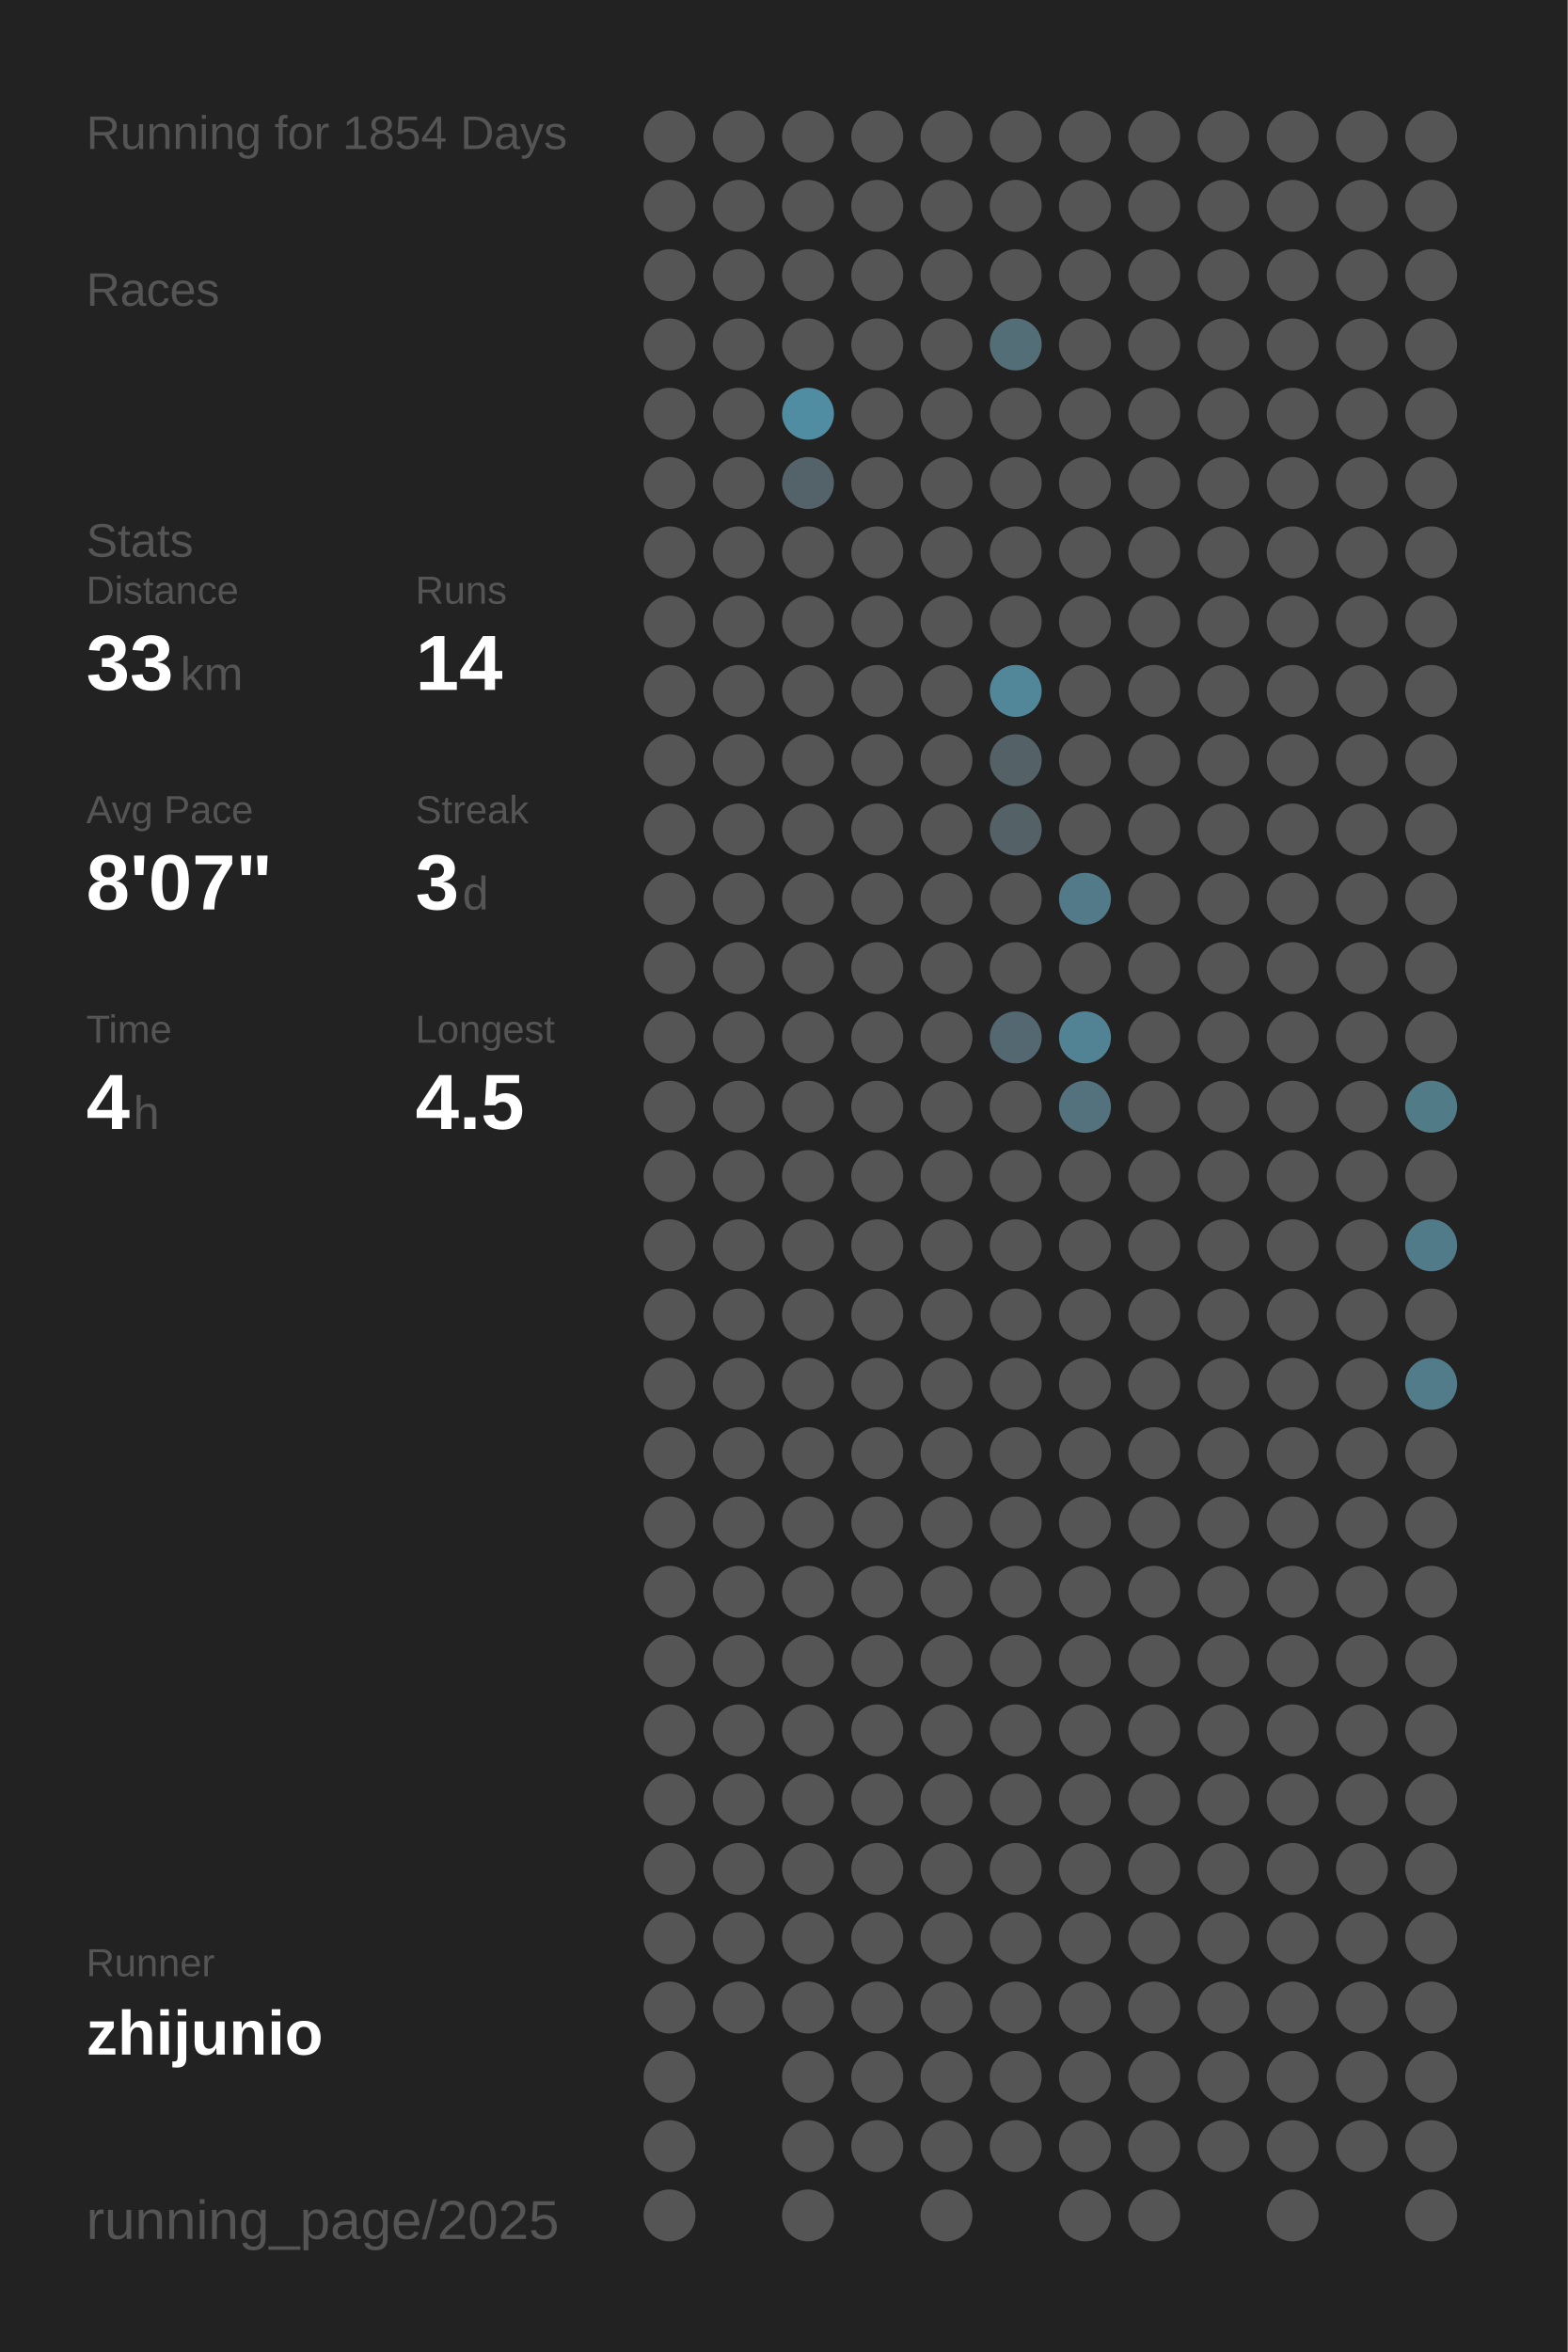
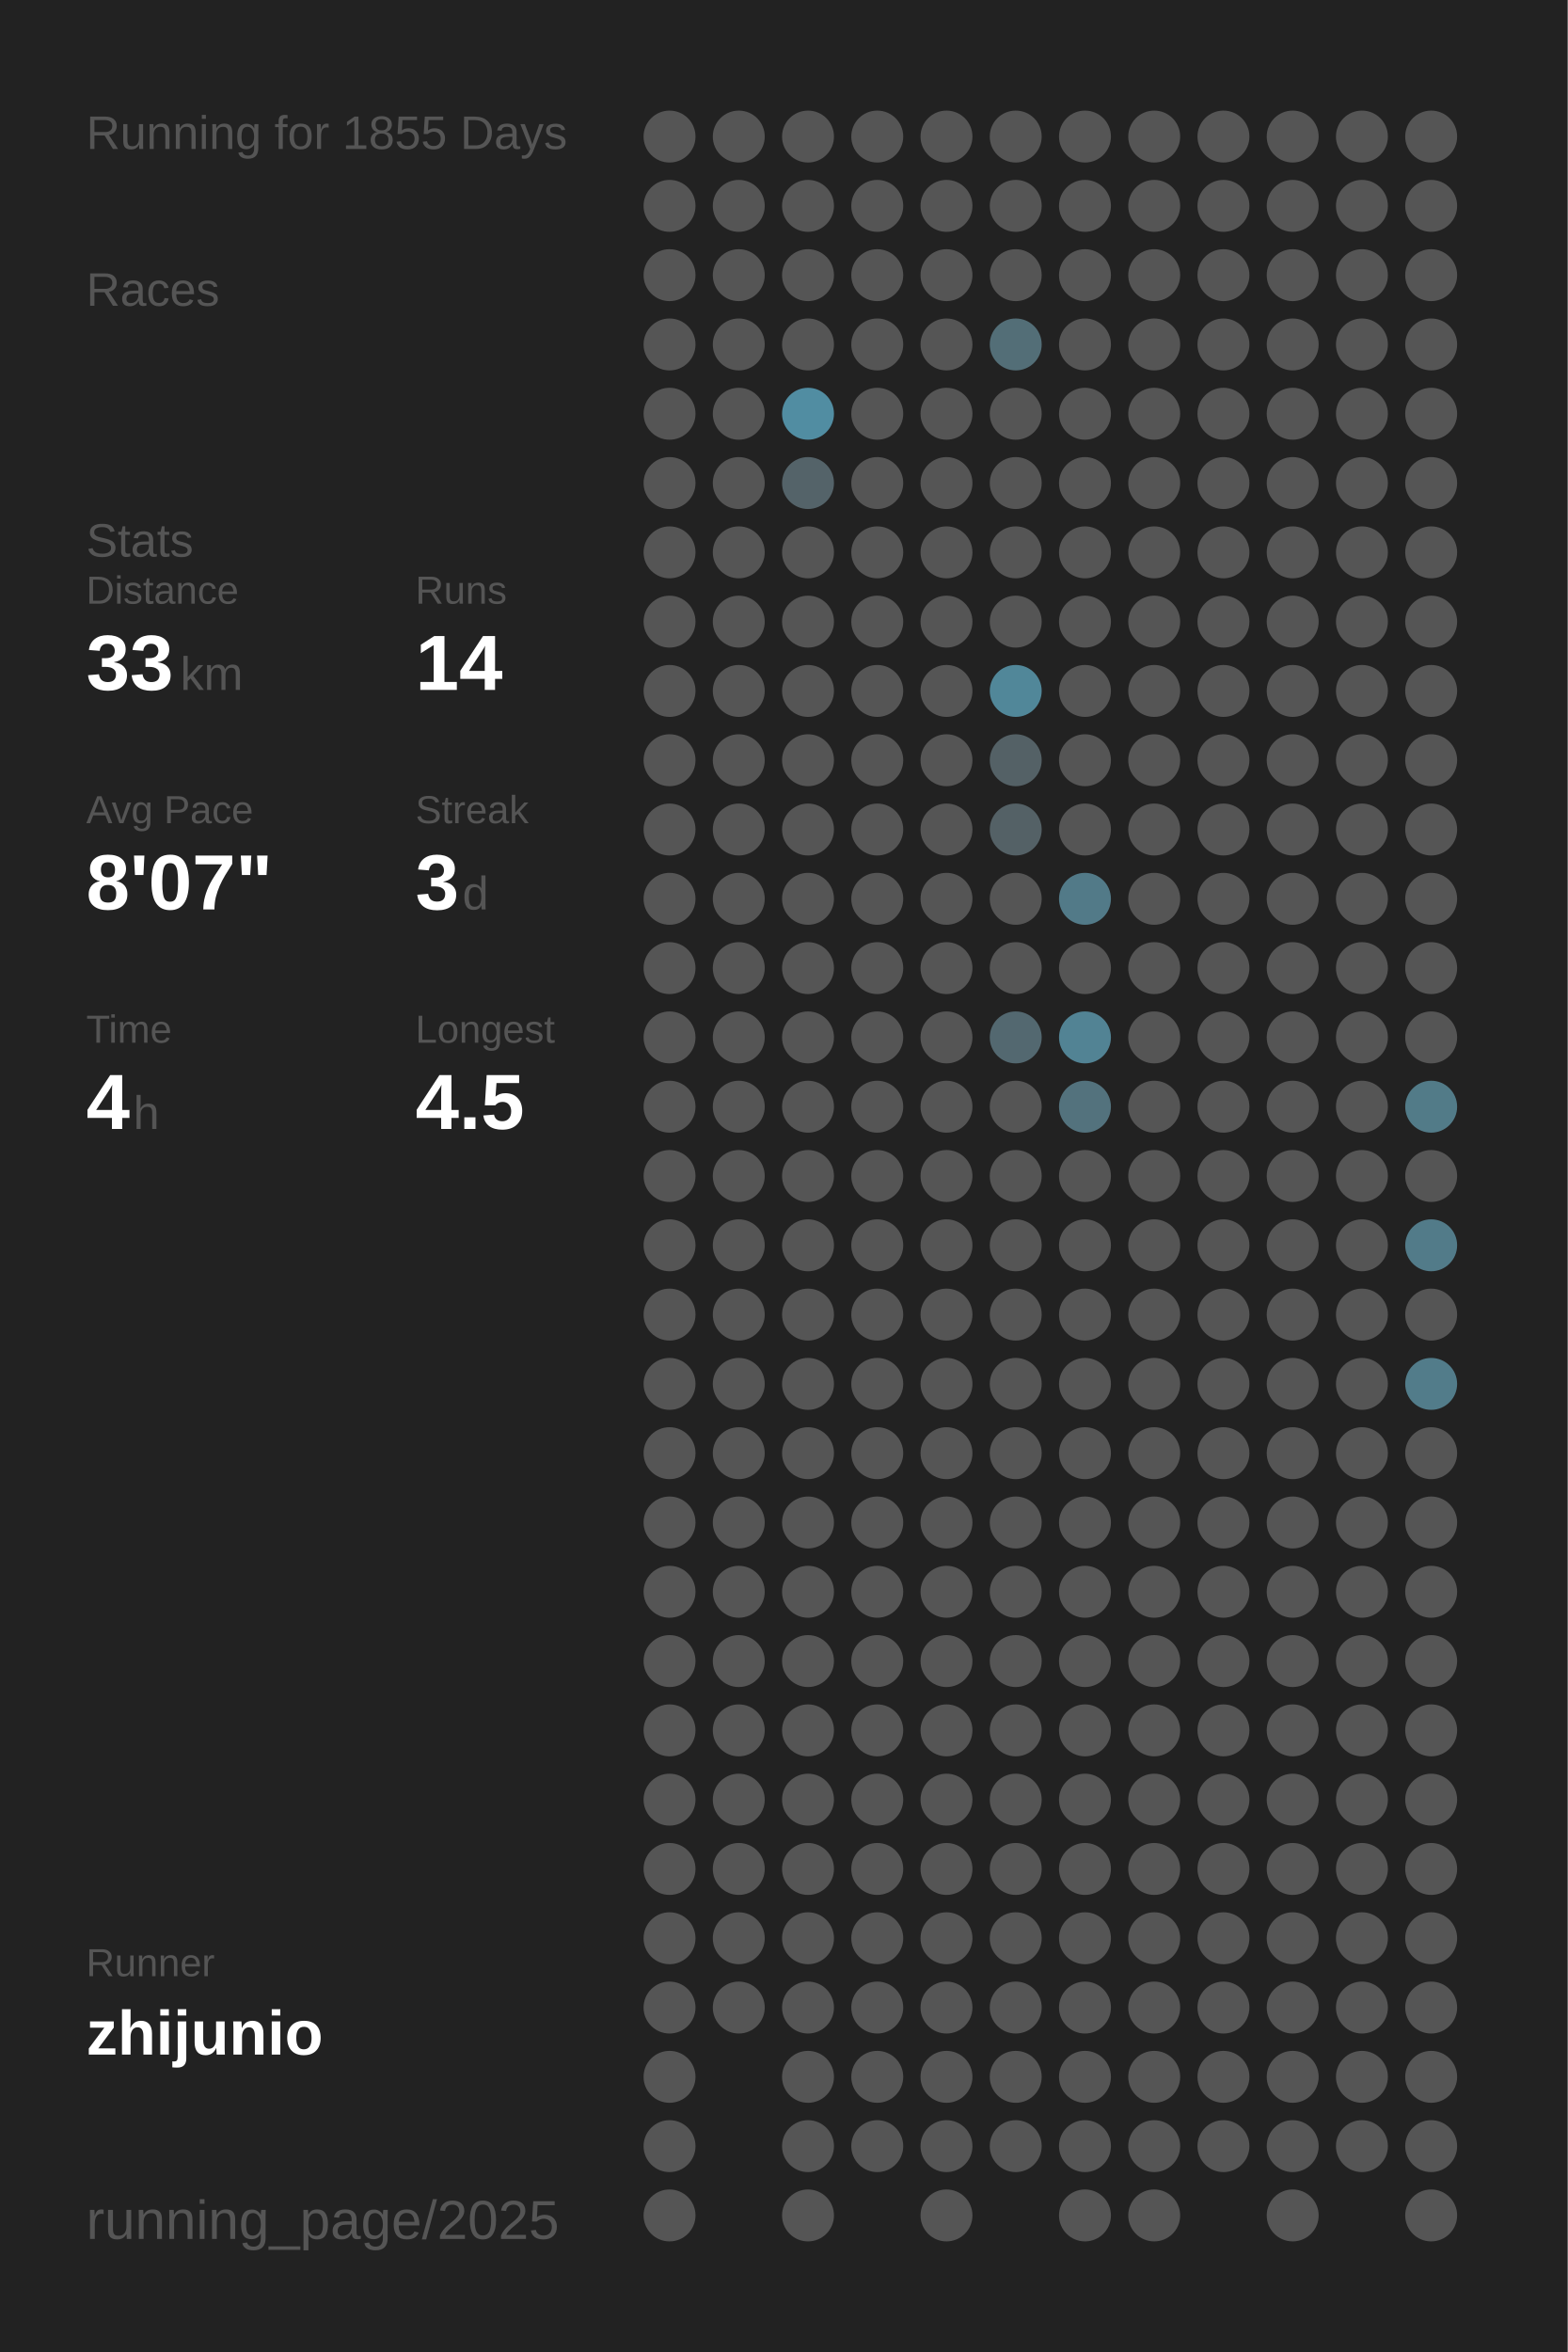
<svg xmlns="http://www.w3.org/2000/svg" baseProfile="full" height="300mm" version="1.1" viewBox="0,0,200,300" width="200mm">
  <defs />
  <rect fill="#222222" height="300" width="200" x="0" y="0" />
-   <text fill="#555555" style="font-size:6px; font-family:Arial;" x="11" y="19">Running for 1854 Days</text>
+   <text fill="#555555" style="font-size:6px; font-family:Arial;" x="11" y="19">Running for 1855 Days</text>
  <text fill="#555555" style="font-size:6px; font-family:Arial;" x="11" y="39">Races</text>
  <text fill="#555555" style="font-size:6px; font-family:Arial;" x="11" y="71">Stats</text>
  <text fill="#555555" style="font-size:5px; font-family:Arial;" x="11" y="77">Distance</text>
  <text fill="#FFFFFF" style="font-size:10px; font-family:Arial; font-weight:bold;" x="11" y="88">33</text>
  <text fill="#555555" style="font-size:6px; font-family:Arial;" x="23" y="88">km</text>
  <text fill="#555555" style="font-size:5px; font-family:Arial;" x="53" y="77">Runs</text>
  <text fill="#FFFFFF" style="font-size:10px; font-family:Arial; font-weight:bold;" x="53" y="88">14</text>
  <text fill="#555555" style="font-size:5px; font-family:Arial;" x="11" y="105">Avg Pace</text>
  <text fill="#FFFFFF" style="font-size:10px; font-family:Arial; font-weight:bold;" x="11" y="116">8'07"</text>
  <text fill="#555555" style="font-size:5px; font-family:Arial;" x="53" y="105">Streak</text>
  <text fill="#FFFFFF" style="font-size:10px; font-family:Arial; font-weight:bold;" x="53" y="116">3</text>
  <text fill="#555555" style="font-size:6px; font-family:Arial;" x="59" y="116">d</text>
  <text fill="#555555" style="font-size:5px; font-family:Arial;" x="11" y="133">Time</text>
  <text fill="#FFFFFF" style="font-size:10px; font-family:Arial; font-weight:bold;" x="11" y="144">4</text>
  <text fill="#555555" style="font-size:6px; font-family:Arial;" x="17" y="144">h</text>
  <text fill="#555555" style="font-size:5px; font-family:Arial;" x="53" y="133">Longest</text>
  <text fill="#FFFFFF" style="font-size:10px; font-family:Arial; font-weight:bold;" x="53" y="144">4.5</text>
  <text fill="#555555" style="font-size:5px; font-family:Arial;" x="11" y="252.065">Runner</text>
  <text fill="#FFFFFF" style="font-size:8px; font-family:Arial; font-weight:bold;" x="11" y="262.065">zhijunio</text>
  <text fill="#555555" style="font-size:7px; font-family:Arial;" x="11" y="285.581">running_page/2025</text>
  <circle cx="85.417" cy="17.419" fill="#555555" r="3.312" />
  <circle cx="85.417" cy="26.258" fill="#555555" r="3.312" />
  <circle cx="85.417" cy="35.097" fill="#555555" r="3.312" />
  <circle cx="85.417" cy="43.935" fill="#555555" r="3.312" />
  <circle cx="85.417" cy="52.774" fill="#555555" r="3.312" />
  <circle cx="85.417" cy="61.613" fill="#555555" r="3.312" />
  <circle cx="85.417" cy="70.452" fill="#555555" r="3.312" />
  <circle cx="85.417" cy="79.29" fill="#555555" r="3.312" />
  <circle cx="85.417" cy="88.129" fill="#555555" r="3.312" />
  <circle cx="85.417" cy="96.968" fill="#555555" r="3.312" />
  <circle cx="85.417" cy="105.806" fill="#555555" r="3.312" />
  <circle cx="85.417" cy="114.645" fill="#555555" r="3.312" />
  <circle cx="85.417" cy="123.484" fill="#555555" r="3.312" />
  <circle cx="85.417" cy="132.323" fill="#555555" r="3.312" />
  <circle cx="85.417" cy="141.161" fill="#555555" r="3.312" />
  <circle cx="85.417" cy="150" fill="#555555" r="3.312" />
  <circle cx="85.417" cy="158.839" fill="#555555" r="3.312" />
  <circle cx="85.417" cy="167.677" fill="#555555" r="3.312" />
  <circle cx="85.417" cy="176.516" fill="#555555" r="3.312" />
  <circle cx="85.417" cy="185.355" fill="#555555" r="3.312" />
  <circle cx="85.417" cy="194.194" fill="#555555" r="3.312" />
  <circle cx="85.417" cy="203.032" fill="#555555" r="3.312" />
  <circle cx="85.417" cy="211.871" fill="#555555" r="3.312" />
  <circle cx="85.417" cy="220.71" fill="#555555" r="3.312" />
  <circle cx="85.417" cy="229.548" fill="#555555" r="3.312" />
  <circle cx="85.417" cy="238.387" fill="#555555" r="3.312" />
  <circle cx="85.417" cy="247.226" fill="#555555" r="3.312" />
  <circle cx="85.417" cy="256.065" fill="#555555" r="3.312" />
  <circle cx="85.417" cy="264.903" fill="#555555" r="3.312" />
  <circle cx="85.417" cy="273.742" fill="#555555" r="3.312" />
  <circle cx="85.417" cy="282.581" fill="#555555" r="3.312" />
  <circle cx="94.25" cy="17.419" fill="#555555" r="3.312" />
  <circle cx="94.25" cy="26.258" fill="#555555" r="3.312" />
  <circle cx="94.25" cy="35.097" fill="#555555" r="3.312" />
  <circle cx="94.25" cy="43.935" fill="#555555" r="3.312" />
  <circle cx="94.25" cy="52.774" fill="#555555" r="3.312" />
  <circle cx="94.25" cy="61.613" fill="#555555" r="3.312" />
  <circle cx="94.25" cy="70.452" fill="#555555" r="3.312" />
  <circle cx="94.25" cy="79.29" fill="#555555" r="3.312" />
  <circle cx="94.25" cy="88.129" fill="#555555" r="3.312" />
  <circle cx="94.25" cy="96.968" fill="#555555" r="3.312" />
  <circle cx="94.25" cy="105.806" fill="#555555" r="3.312" />
  <circle cx="94.25" cy="114.645" fill="#555555" r="3.312" />
  <circle cx="94.25" cy="123.484" fill="#555555" r="3.312" />
  <circle cx="94.25" cy="132.323" fill="#555555" r="3.312" />
  <circle cx="94.25" cy="141.161" fill="#555555" r="3.312" />
  <circle cx="94.25" cy="150" fill="#555555" r="3.312" />
  <circle cx="94.25" cy="158.839" fill="#555555" r="3.312" />
  <circle cx="94.25" cy="167.677" fill="#555555" r="3.312" />
  <circle cx="94.25" cy="176.516" fill="#555555" r="3.312" />
  <circle cx="94.25" cy="185.355" fill="#555555" r="3.312" />
  <circle cx="94.25" cy="194.194" fill="#555555" r="3.312" />
  <circle cx="94.25" cy="203.032" fill="#555555" r="3.312" />
  <circle cx="94.25" cy="211.871" fill="#555555" r="3.312" />
  <circle cx="94.25" cy="220.71" fill="#555555" r="3.312" />
  <circle cx="94.25" cy="229.548" fill="#555555" r="3.312" />
  <circle cx="94.25" cy="238.387" fill="#555555" r="3.312" />
  <circle cx="94.25" cy="247.226" fill="#555555" r="3.312" />
  <circle cx="94.25" cy="256.065" fill="#555555" r="3.312" />
  <circle cx="103.083" cy="17.419" fill="#555555" r="3.312" />
  <circle cx="103.083" cy="26.258" fill="#555555" r="3.312" />
  <circle cx="103.083" cy="35.097" fill="#555555" r="3.312" />
  <circle cx="103.083" cy="43.935" fill="#555555" r="3.312" />
  <circle cx="103.083" cy="52.774" fill="#518da2" r="3.312" />
  <circle cx="103.083" cy="61.613" fill="#546369" r="3.312" />
  <circle cx="103.083" cy="70.452" fill="#555555" r="3.312" />
  <circle cx="103.083" cy="79.29" fill="#555555" r="3.312" />
  <circle cx="103.083" cy="88.129" fill="#555555" r="3.312" />
  <circle cx="103.083" cy="96.968" fill="#555555" r="3.312" />
  <circle cx="103.083" cy="105.806" fill="#555555" r="3.312" />
  <circle cx="103.083" cy="114.645" fill="#555555" r="3.312" />
  <circle cx="103.083" cy="123.484" fill="#555555" r="3.312" />
  <circle cx="103.083" cy="132.323" fill="#555555" r="3.312" />
  <circle cx="103.083" cy="141.161" fill="#555555" r="3.312" />
  <circle cx="103.083" cy="150" fill="#555555" r="3.312" />
  <circle cx="103.083" cy="158.839" fill="#555555" r="3.312" />
  <circle cx="103.083" cy="167.677" fill="#555555" r="3.312" />
  <circle cx="103.083" cy="176.516" fill="#555555" r="3.312" />
  <circle cx="103.083" cy="185.355" fill="#555555" r="3.312" />
  <circle cx="103.083" cy="194.194" fill="#555555" r="3.312" />
  <circle cx="103.083" cy="203.032" fill="#555555" r="3.312" />
  <circle cx="103.083" cy="211.871" fill="#555555" r="3.312" />
  <circle cx="103.083" cy="220.71" fill="#555555" r="3.312" />
  <circle cx="103.083" cy="229.548" fill="#555555" r="3.312" />
  <circle cx="103.083" cy="238.387" fill="#555555" r="3.312" />
  <circle cx="103.083" cy="247.226" fill="#555555" r="3.312" />
  <circle cx="103.083" cy="256.065" fill="#555555" r="3.312" />
  <circle cx="103.083" cy="264.903" fill="#555555" r="3.312" />
  <circle cx="103.083" cy="273.742" fill="#555555" r="3.312" />
  <circle cx="103.083" cy="282.581" fill="#555555" r="3.312" />
  <circle cx="111.917" cy="17.419" fill="#555555" r="3.312" />
  <circle cx="111.917" cy="26.258" fill="#555555" r="3.312" />
  <circle cx="111.917" cy="35.097" fill="#555555" r="3.312" />
  <circle cx="111.917" cy="43.935" fill="#555555" r="3.312" />
  <circle cx="111.917" cy="52.774" fill="#555555" r="3.312" />
  <circle cx="111.917" cy="61.613" fill="#555555" r="3.312" />
  <circle cx="111.917" cy="70.452" fill="#555555" r="3.312" />
  <circle cx="111.917" cy="79.29" fill="#555555" r="3.312" />
  <circle cx="111.917" cy="88.129" fill="#555555" r="3.312" />
  <circle cx="111.917" cy="96.968" fill="#555555" r="3.312" />
  <circle cx="111.917" cy="105.806" fill="#555555" r="3.312" />
  <circle cx="111.917" cy="114.645" fill="#555555" r="3.312" />
  <circle cx="111.917" cy="123.484" fill="#555555" r="3.312" />
  <circle cx="111.917" cy="132.323" fill="#555555" r="3.312" />
  <circle cx="111.917" cy="141.161" fill="#555555" r="3.312" />
  <circle cx="111.917" cy="150" fill="#555555" r="3.312" />
  <circle cx="111.917" cy="158.839" fill="#555555" r="3.312" />
  <circle cx="111.917" cy="167.677" fill="#555555" r="3.312" />
  <circle cx="111.917" cy="176.516" fill="#555555" r="3.312" />
  <circle cx="111.917" cy="185.355" fill="#555555" r="3.312" />
  <circle cx="111.917" cy="194.194" fill="#555555" r="3.312" />
  <circle cx="111.917" cy="203.032" fill="#555555" r="3.312" />
  <circle cx="111.917" cy="211.871" fill="#555555" r="3.312" />
  <circle cx="111.917" cy="220.71" fill="#555555" r="3.312" />
  <circle cx="111.917" cy="229.548" fill="#555555" r="3.312" />
  <circle cx="111.917" cy="238.387" fill="#555555" r="3.312" />
  <circle cx="111.917" cy="247.226" fill="#555555" r="3.312" />
  <circle cx="111.917" cy="256.065" fill="#555555" r="3.312" />
  <circle cx="111.917" cy="264.903" fill="#555555" r="3.312" />
  <circle cx="111.917" cy="273.742" fill="#555555" r="3.312" />
  <circle cx="120.75" cy="17.419" fill="#555555" r="3.312" />
  <circle cx="120.75" cy="26.258" fill="#555555" r="3.312" />
  <circle cx="120.75" cy="35.097" fill="#555555" r="3.312" />
  <circle cx="120.75" cy="43.935" fill="#555555" r="3.312" />
  <circle cx="120.75" cy="52.774" fill="#555555" r="3.312" />
  <circle cx="120.75" cy="61.613" fill="#555555" r="3.312" />
  <circle cx="120.75" cy="70.452" fill="#555555" r="3.312" />
  <circle cx="120.75" cy="79.29" fill="#555555" r="3.312" />
  <circle cx="120.75" cy="88.129" fill="#555555" r="3.312" />
  <circle cx="120.75" cy="96.968" fill="#555555" r="3.312" />
  <circle cx="120.75" cy="105.806" fill="#555555" r="3.312" />
  <circle cx="120.75" cy="114.645" fill="#555555" r="3.312" />
  <circle cx="120.75" cy="123.484" fill="#555555" r="3.312" />
  <circle cx="120.75" cy="132.323" fill="#555555" r="3.312" />
  <circle cx="120.75" cy="141.161" fill="#555555" r="3.312" />
  <circle cx="120.75" cy="150" fill="#555555" r="3.312" />
  <circle cx="120.75" cy="158.839" fill="#555555" r="3.312" />
  <circle cx="120.75" cy="167.677" fill="#555555" r="3.312" />
  <circle cx="120.75" cy="176.516" fill="#555555" r="3.312" />
  <circle cx="120.75" cy="185.355" fill="#555555" r="3.312" />
  <circle cx="120.75" cy="194.194" fill="#555555" r="3.312" />
  <circle cx="120.75" cy="203.032" fill="#555555" r="3.312" />
  <circle cx="120.75" cy="211.871" fill="#555555" r="3.312" />
  <circle cx="120.75" cy="220.71" fill="#555555" r="3.312" />
  <circle cx="120.75" cy="229.548" fill="#555555" r="3.312" />
  <circle cx="120.75" cy="238.387" fill="#555555" r="3.312" />
  <circle cx="120.75" cy="247.226" fill="#555555" r="3.312" />
  <circle cx="120.75" cy="256.065" fill="#555555" r="3.312" />
  <circle cx="120.75" cy="264.903" fill="#555555" r="3.312" />
  <circle cx="120.75" cy="273.742" fill="#555555" r="3.312" />
  <circle cx="120.75" cy="282.581" fill="#555555" r="3.312" />
  <circle cx="129.583" cy="17.419" fill="#555555" r="3.312" />
  <circle cx="129.583" cy="26.258" fill="#555555" r="3.312" />
  <circle cx="129.583" cy="35.097" fill="#555555" r="3.312" />
  <circle cx="129.583" cy="43.935" fill="#536e77" r="3.312" />
  <circle cx="129.583" cy="52.774" fill="#555555" r="3.312" />
  <circle cx="129.583" cy="61.613" fill="#555555" r="3.312" />
  <circle cx="129.583" cy="70.452" fill="#555555" r="3.312" />
  <circle cx="129.583" cy="79.29" fill="#555555" r="3.312" />
  <circle cx="129.583" cy="88.129" fill="#518799" r="3.312" />
  <circle cx="129.583" cy="96.968" fill="#546166" r="3.312" />
  <circle cx="129.583" cy="105.806" fill="#546166" r="3.312" />
  <circle cx="129.583" cy="114.645" fill="#555555" r="3.312" />
  <circle cx="129.583" cy="123.484" fill="#555555" r="3.312" />
  <circle cx="129.583" cy="132.323" fill="#536870" r="3.312" />
  <circle cx="129.583" cy="141.161" fill="#555555" r="3.312" />
  <circle cx="129.583" cy="150" fill="#555555" r="3.312" />
  <circle cx="129.583" cy="158.839" fill="#555555" r="3.312" />
  <circle cx="129.583" cy="167.677" fill="#555555" r="3.312" />
  <circle cx="129.583" cy="176.516" fill="#555555" r="3.312" />
  <circle cx="129.583" cy="185.355" fill="#555555" r="3.312" />
  <circle cx="129.583" cy="194.194" fill="#555555" r="3.312" />
  <circle cx="129.583" cy="203.032" fill="#555555" r="3.312" />
  <circle cx="129.583" cy="211.871" fill="#555555" r="3.312" />
  <circle cx="129.583" cy="220.71" fill="#555555" r="3.312" />
  <circle cx="129.583" cy="229.548" fill="#555555" r="3.312" />
  <circle cx="129.583" cy="238.387" fill="#555555" r="3.312" />
  <circle cx="129.583" cy="247.226" fill="#555555" r="3.312" />
  <circle cx="129.583" cy="256.065" fill="#555555" r="3.312" />
  <circle cx="129.583" cy="264.903" fill="#555555" r="3.312" />
  <circle cx="129.583" cy="273.742" fill="#555555" r="3.312" />
  <circle cx="138.417" cy="17.419" fill="#555555" r="3.312" />
  <circle cx="138.417" cy="26.258" fill="#555555" r="3.312" />
  <circle cx="138.417" cy="35.097" fill="#555555" r="3.312" />
  <circle cx="138.417" cy="43.935" fill="#555555" r="3.312" />
  <circle cx="138.417" cy="52.774" fill="#555555" r="3.312" />
  <circle cx="138.417" cy="61.613" fill="#555555" r="3.312" />
  <circle cx="138.417" cy="70.452" fill="#555555" r="3.312" />
  <circle cx="138.417" cy="79.29" fill="#555555" r="3.312" />
  <circle cx="138.417" cy="88.129" fill="#555555" r="3.312" />
  <circle cx="138.417" cy="96.968" fill="#555555" r="3.312" />
  <circle cx="138.417" cy="105.806" fill="#555555" r="3.312" />
  <circle cx="138.417" cy="114.645" fill="#527a88" r="3.312" />
  <circle cx="138.417" cy="123.484" fill="#555555" r="3.312" />
  <circle cx="138.417" cy="132.323" fill="#528394" r="3.312" />
  <circle cx="138.417" cy="141.161" fill="#53727d" r="3.312" />
  <circle cx="138.417" cy="150" fill="#555555" r="3.312" />
  <circle cx="138.417" cy="158.839" fill="#555555" r="3.312" />
  <circle cx="138.417" cy="167.677" fill="#555555" r="3.312" />
  <circle cx="138.417" cy="176.516" fill="#555555" r="3.312" />
  <circle cx="138.417" cy="185.355" fill="#555555" r="3.312" />
  <circle cx="138.417" cy="194.194" fill="#555555" r="3.312" />
  <circle cx="138.417" cy="203.032" fill="#555555" r="3.312" />
  <circle cx="138.417" cy="211.871" fill="#555555" r="3.312" />
  <circle cx="138.417" cy="220.71" fill="#555555" r="3.312" />
  <circle cx="138.417" cy="229.548" fill="#555555" r="3.312" />
  <circle cx="138.417" cy="238.387" fill="#555555" r="3.312" />
  <circle cx="138.417" cy="247.226" fill="#555555" r="3.312" />
  <circle cx="138.417" cy="256.065" fill="#555555" r="3.312" />
  <circle cx="138.417" cy="264.903" fill="#555555" r="3.312" />
  <circle cx="138.417" cy="273.742" fill="#555555" r="3.312" />
  <circle cx="138.417" cy="282.581" fill="#555555" r="3.312" />
  <circle cx="147.25" cy="17.419" fill="#555555" r="3.312" />
  <circle cx="147.25" cy="26.258" fill="#555555" r="3.312" />
  <circle cx="147.25" cy="35.097" fill="#555555" r="3.312" />
  <circle cx="147.25" cy="43.935" fill="#555555" r="3.312" />
  <circle cx="147.25" cy="52.774" fill="#555555" r="3.312" />
  <circle cx="147.25" cy="61.613" fill="#555555" r="3.312" />
  <circle cx="147.25" cy="70.452" fill="#555555" r="3.312" />
  <circle cx="147.25" cy="79.29" fill="#555555" r="3.312" />
  <circle cx="147.25" cy="88.129" fill="#555555" r="3.312" />
  <circle cx="147.25" cy="96.968" fill="#555555" r="3.312" />
  <circle cx="147.25" cy="105.806" fill="#555555" r="3.312" />
  <circle cx="147.25" cy="114.645" fill="#555555" r="3.312" />
  <circle cx="147.25" cy="123.484" fill="#555555" r="3.312" />
  <circle cx="147.25" cy="132.323" fill="#555555" r="3.312" />
  <circle cx="147.25" cy="141.161" fill="#555555" r="3.312" />
  <circle cx="147.25" cy="150" fill="#555555" r="3.312" />
  <circle cx="147.25" cy="158.839" fill="#555555" r="3.312" />
  <circle cx="147.25" cy="167.677" fill="#555555" r="3.312" />
  <circle cx="147.25" cy="176.516" fill="#555555" r="3.312" />
  <circle cx="147.25" cy="185.355" fill="#555555" r="3.312" />
  <circle cx="147.25" cy="194.194" fill="#555555" r="3.312" />
  <circle cx="147.25" cy="203.032" fill="#555555" r="3.312" />
  <circle cx="147.25" cy="211.871" fill="#555555" r="3.312" />
  <circle cx="147.25" cy="220.71" fill="#555555" r="3.312" />
  <circle cx="147.25" cy="229.548" fill="#555555" r="3.312" />
  <circle cx="147.25" cy="238.387" fill="#555555" r="3.312" />
  <circle cx="147.25" cy="247.226" fill="#555555" r="3.312" />
  <circle cx="147.25" cy="256.065" fill="#555555" r="3.312" />
  <circle cx="147.25" cy="264.903" fill="#555555" r="3.312" />
  <circle cx="147.25" cy="273.742" fill="#555555" r="3.312" />
  <circle cx="147.25" cy="282.581" fill="#555555" r="3.312" />
  <circle cx="156.083" cy="17.419" fill="#555555" r="3.312" />
  <circle cx="156.083" cy="26.258" fill="#555555" r="3.312" />
  <circle cx="156.083" cy="35.097" fill="#555555" r="3.312" />
  <circle cx="156.083" cy="43.935" fill="#555555" r="3.312" />
  <circle cx="156.083" cy="52.774" fill="#555555" r="3.312" />
  <circle cx="156.083" cy="61.613" fill="#555555" r="3.312" />
  <circle cx="156.083" cy="70.452" fill="#555555" r="3.312" />
  <circle cx="156.083" cy="79.29" fill="#555555" r="3.312" />
  <circle cx="156.083" cy="88.129" fill="#555555" r="3.312" />
  <circle cx="156.083" cy="96.968" fill="#555555" r="3.312" />
  <circle cx="156.083" cy="105.806" fill="#555555" r="3.312" />
  <circle cx="156.083" cy="114.645" fill="#555555" r="3.312" />
  <circle cx="156.083" cy="123.484" fill="#555555" r="3.312" />
  <circle cx="156.083" cy="132.323" fill="#555555" r="3.312" />
  <circle cx="156.083" cy="141.161" fill="#555555" r="3.312" />
  <circle cx="156.083" cy="150" fill="#555555" r="3.312" />
  <circle cx="156.083" cy="158.839" fill="#555555" r="3.312" />
  <circle cx="156.083" cy="167.677" fill="#555555" r="3.312" />
  <circle cx="156.083" cy="176.516" fill="#555555" r="3.312" />
  <circle cx="156.083" cy="185.355" fill="#555555" r="3.312" />
  <circle cx="156.083" cy="194.194" fill="#555555" r="3.312" />
  <circle cx="156.083" cy="203.032" fill="#555555" r="3.312" />
  <circle cx="156.083" cy="211.871" fill="#555555" r="3.312" />
  <circle cx="156.083" cy="220.71" fill="#555555" r="3.312" />
  <circle cx="156.083" cy="229.548" fill="#555555" r="3.312" />
  <circle cx="156.083" cy="238.387" fill="#555555" r="3.312" />
  <circle cx="156.083" cy="247.226" fill="#555555" r="3.312" />
  <circle cx="156.083" cy="256.065" fill="#555555" r="3.312" />
  <circle cx="156.083" cy="264.903" fill="#555555" r="3.312" />
  <circle cx="156.083" cy="273.742" fill="#555555" r="3.312" />
  <circle cx="164.917" cy="17.419" fill="#555555" r="3.312" />
  <circle cx="164.917" cy="26.258" fill="#555555" r="3.312" />
  <circle cx="164.917" cy="35.097" fill="#555555" r="3.312" />
  <circle cx="164.917" cy="43.935" fill="#555555" r="3.312" />
  <circle cx="164.917" cy="52.774" fill="#555555" r="3.312" />
  <circle cx="164.917" cy="61.613" fill="#555555" r="3.312" />
  <circle cx="164.917" cy="70.452" fill="#555555" r="3.312" />
  <circle cx="164.917" cy="79.29" fill="#555555" r="3.312" />
  <circle cx="164.917" cy="88.129" fill="#555555" r="3.312" />
  <circle cx="164.917" cy="96.968" fill="#555555" r="3.312" />
  <circle cx="164.917" cy="105.806" fill="#555555" r="3.312" />
  <circle cx="164.917" cy="114.645" fill="#555555" r="3.312" />
  <circle cx="164.917" cy="123.484" fill="#555555" r="3.312" />
  <circle cx="164.917" cy="132.323" fill="#555555" r="3.312" />
  <circle cx="164.917" cy="141.161" fill="#555555" r="3.312" />
  <circle cx="164.917" cy="150" fill="#555555" r="3.312" />
  <circle cx="164.917" cy="158.839" fill="#555555" r="3.312" />
  <circle cx="164.917" cy="167.677" fill="#555555" r="3.312" />
  <circle cx="164.917" cy="176.516" fill="#555555" r="3.312" />
  <circle cx="164.917" cy="185.355" fill="#555555" r="3.312" />
  <circle cx="164.917" cy="194.194" fill="#555555" r="3.312" />
  <circle cx="164.917" cy="203.032" fill="#555555" r="3.312" />
  <circle cx="164.917" cy="211.871" fill="#555555" r="3.312" />
  <circle cx="164.917" cy="220.71" fill="#555555" r="3.312" />
  <circle cx="164.917" cy="229.548" fill="#555555" r="3.312" />
  <circle cx="164.917" cy="238.387" fill="#555555" r="3.312" />
  <circle cx="164.917" cy="247.226" fill="#555555" r="3.312" />
  <circle cx="164.917" cy="256.065" fill="#555555" r="3.312" />
  <circle cx="164.917" cy="264.903" fill="#555555" r="3.312" />
  <circle cx="164.917" cy="273.742" fill="#555555" r="3.312" />
  <circle cx="164.917" cy="282.581" fill="#555555" r="3.312" />
  <circle cx="173.75" cy="17.419" fill="#555555" r="3.312" />
  <circle cx="173.75" cy="26.258" fill="#555555" r="3.312" />
  <circle cx="173.75" cy="35.097" fill="#555555" r="3.312" />
  <circle cx="173.75" cy="43.935" fill="#555555" r="3.312" />
  <circle cx="173.75" cy="52.774" fill="#555555" r="3.312" />
  <circle cx="173.75" cy="61.613" fill="#555555" r="3.312" />
  <circle cx="173.75" cy="70.452" fill="#555555" r="3.312" />
  <circle cx="173.75" cy="79.29" fill="#555555" r="3.312" />
  <circle cx="173.75" cy="88.129" fill="#555555" r="3.312" />
  <circle cx="173.75" cy="96.968" fill="#555555" r="3.312" />
  <circle cx="173.75" cy="105.806" fill="#555555" r="3.312" />
  <circle cx="173.75" cy="114.645" fill="#555555" r="3.312" />
  <circle cx="173.75" cy="123.484" fill="#555555" r="3.312" />
  <circle cx="173.75" cy="132.323" fill="#555555" r="3.312" />
  <circle cx="173.75" cy="141.161" fill="#555555" r="3.312" />
  <circle cx="173.75" cy="150" fill="#555555" r="3.312" />
  <circle cx="173.75" cy="158.839" fill="#555555" r="3.312" />
  <circle cx="173.75" cy="167.677" fill="#555555" r="3.312" />
  <circle cx="173.75" cy="176.516" fill="#555555" r="3.312" />
  <circle cx="173.75" cy="185.355" fill="#555555" r="3.312" />
  <circle cx="173.75" cy="194.194" fill="#555555" r="3.312" />
  <circle cx="173.75" cy="203.032" fill="#555555" r="3.312" />
  <circle cx="173.75" cy="211.871" fill="#555555" r="3.312" />
  <circle cx="173.75" cy="220.71" fill="#555555" r="3.312" />
  <circle cx="173.75" cy="229.548" fill="#555555" r="3.312" />
  <circle cx="173.75" cy="238.387" fill="#555555" r="3.312" />
  <circle cx="173.75" cy="247.226" fill="#555555" r="3.312" />
  <circle cx="173.75" cy="256.065" fill="#555555" r="3.312" />
  <circle cx="173.75" cy="264.903" fill="#555555" r="3.312" />
  <circle cx="173.75" cy="273.742" fill="#555555" r="3.312" />
  <circle cx="182.583" cy="17.419" fill="#555555" r="3.312" />
  <circle cx="182.583" cy="26.258" fill="#555555" r="3.312" />
  <circle cx="182.583" cy="35.097" fill="#555555" r="3.312" />
  <circle cx="182.583" cy="43.935" fill="#555555" r="3.312" />
  <circle cx="182.583" cy="52.774" fill="#555555" r="3.312" />
  <circle cx="182.583" cy="61.613" fill="#555555" r="3.312" />
  <circle cx="182.583" cy="70.452" fill="#555555" r="3.312" />
  <circle cx="182.583" cy="79.29" fill="#555555" r="3.312" />
  <circle cx="182.583" cy="88.129" fill="#555555" r="3.312" />
  <circle cx="182.583" cy="96.968" fill="#555555" r="3.312" />
  <circle cx="182.583" cy="105.806" fill="#555555" r="3.312" />
  <circle cx="182.583" cy="114.645" fill="#555555" r="3.312" />
  <circle cx="182.583" cy="123.484" fill="#555555" r="3.312" />
  <circle cx="182.583" cy="132.323" fill="#555555" r="3.312" />
  <circle cx="182.583" cy="141.161" fill="#527b88" r="3.312" />
  <circle cx="182.583" cy="150" fill="#555555" r="3.312" />
  <circle cx="182.583" cy="158.839" fill="#527b89" r="3.312" />
  <circle cx="182.583" cy="167.677" fill="#555555" r="3.312" />
  <circle cx="182.583" cy="176.516" fill="#527c8a" r="3.312" />
  <circle cx="182.583" cy="185.355" fill="#555555" r="3.312" />
  <circle cx="182.583" cy="194.194" fill="#555555" r="3.312" />
  <circle cx="182.583" cy="203.032" fill="#555555" r="3.312" />
  <circle cx="182.583" cy="211.871" fill="#555555" r="3.312" />
  <circle cx="182.583" cy="220.71" fill="#555555" r="3.312" />
  <circle cx="182.583" cy="229.548" fill="#555555" r="3.312" />
  <circle cx="182.583" cy="238.387" fill="#555555" r="3.312" />
  <circle cx="182.583" cy="247.226" fill="#555555" r="3.312" />
  <circle cx="182.583" cy="256.065" fill="#555555" r="3.312" />
  <circle cx="182.583" cy="264.903" fill="#555555" r="3.312" />
  <circle cx="182.583" cy="273.742" fill="#555555" r="3.312" />
  <circle cx="182.583" cy="282.581" fill="#555555" r="3.312" />
</svg>
